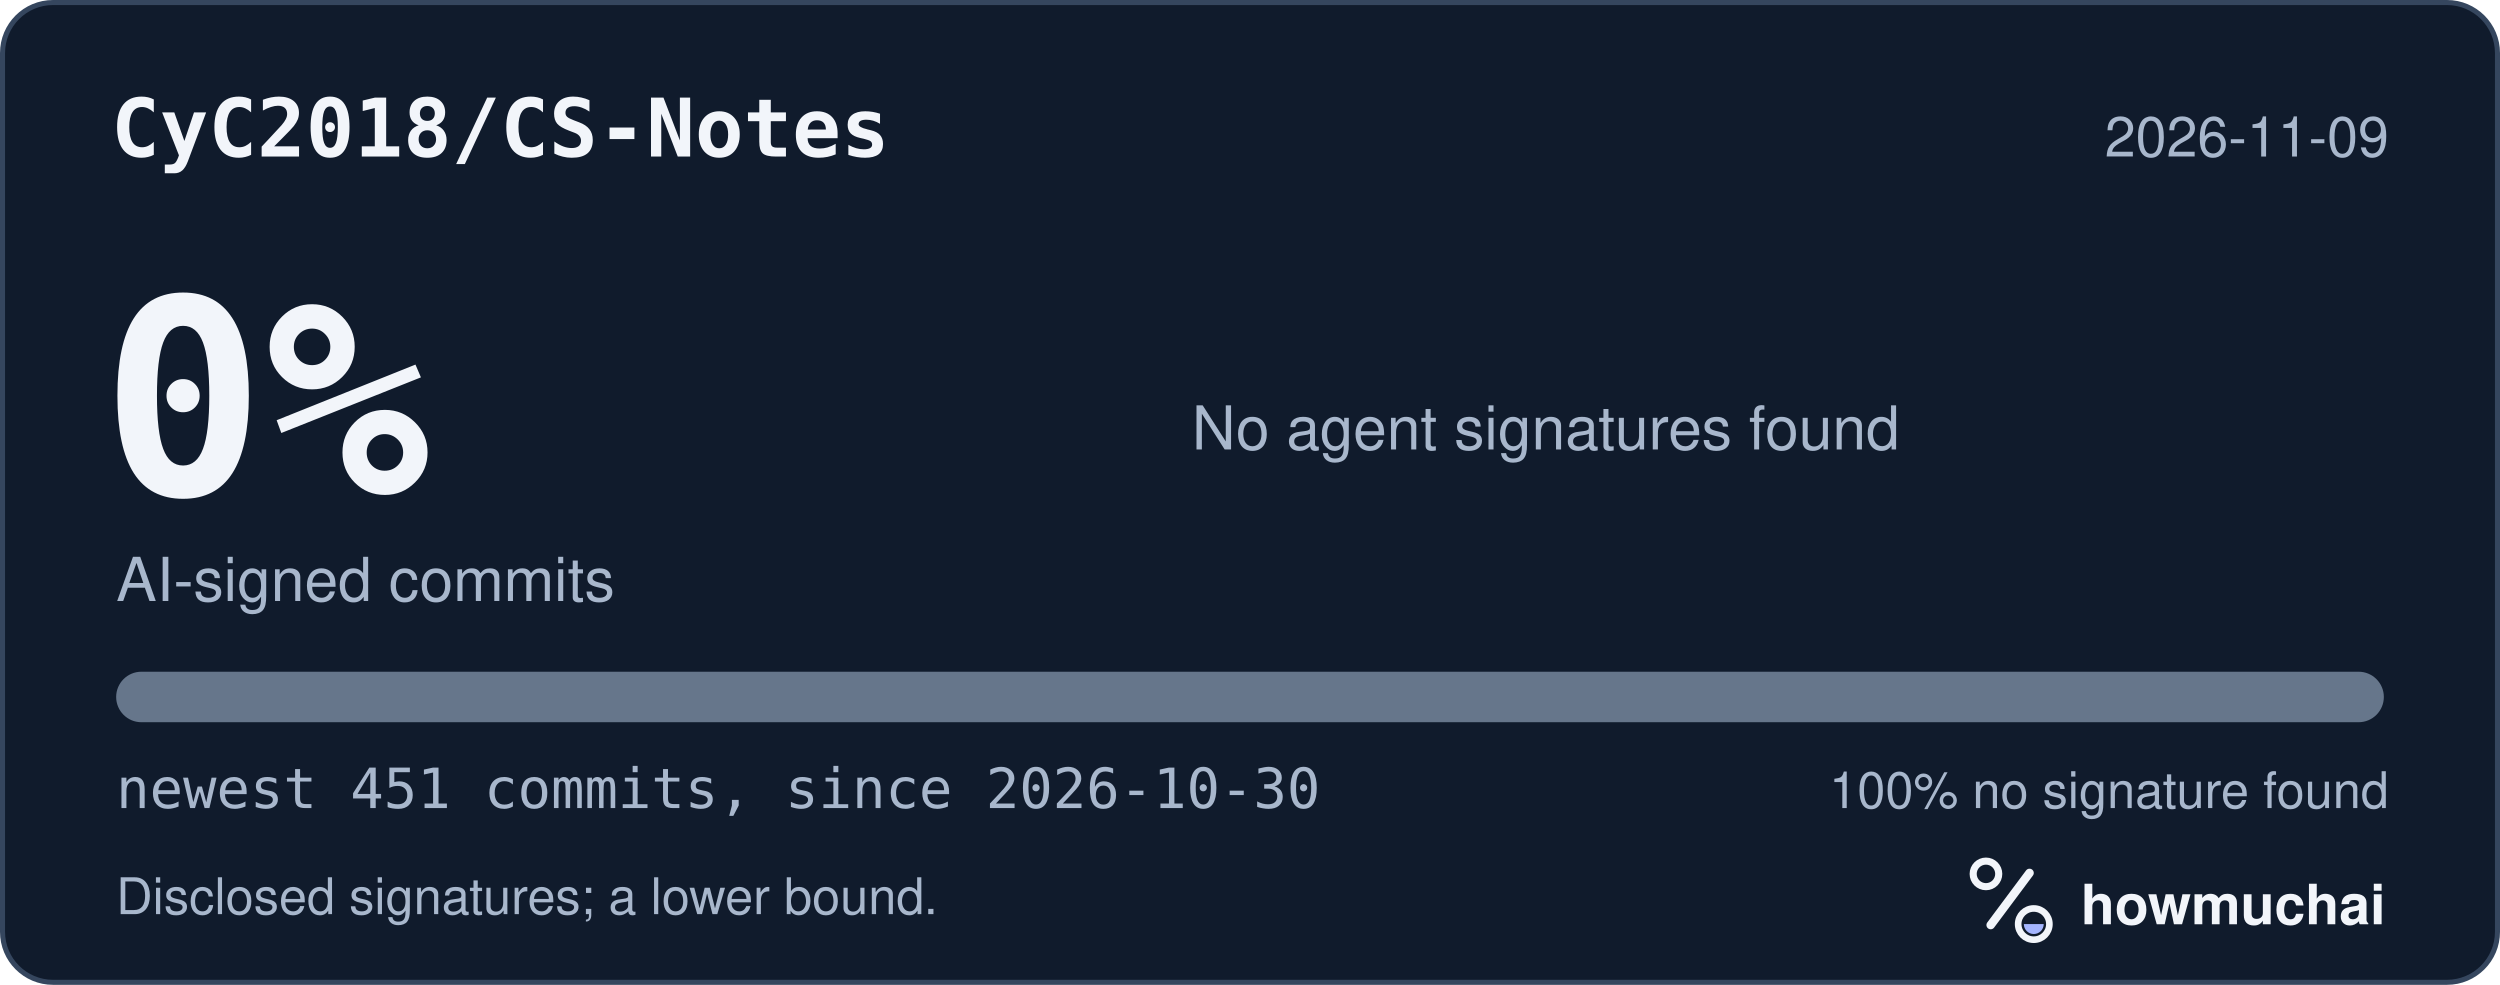
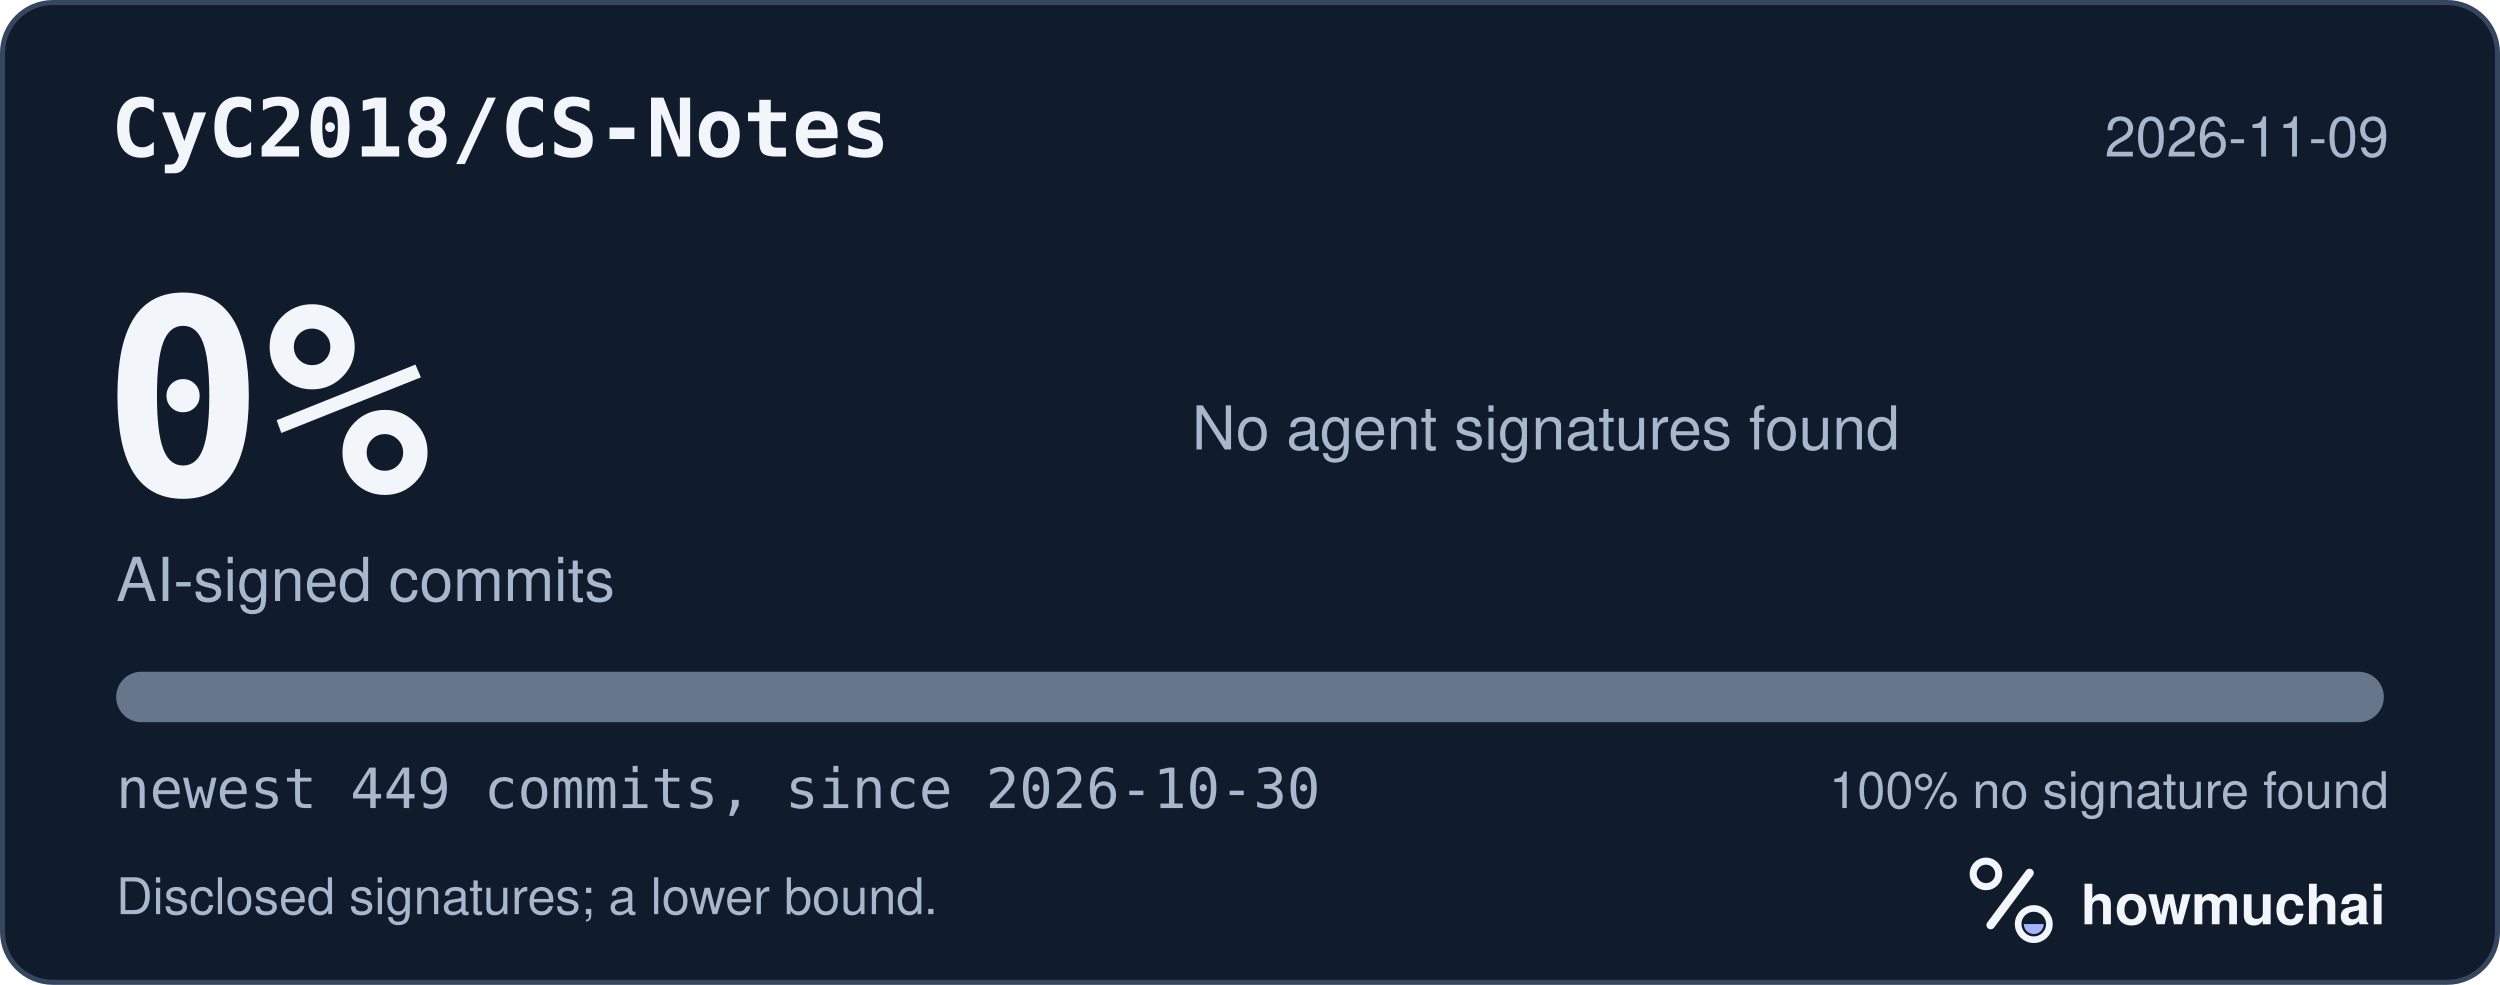
<svg xmlns="http://www.w3.org/2000/svg" width="495" height="195" viewBox="0 0 495 195" role="img" aria-labelledby="hm-t hm-d">
  <rect x="0.5" y="0.5" width="494" height="194" rx="10" fill="#101B2C" stroke="#35465E" />
  <text x="22" y="31" fill="#F2F5FA" font-family="ui-monospace, SF Mono, Menlo, Consolas, IBM Plex Mono, monospace" font-size="16" font-weight="600">CyC2018/CS-Notes</text>
  <text x="473" y="31" fill="#A8B7CC" font-family="-apple-system, BlinkMacSystemFont, Segoe UI, Helvetica, Arial, Fira Sans, sans-serif" font-size="11" text-anchor="end">2026-11-09</text>
  <text x="20" y="98" fill="#F2F5FA" font-family="ui-monospace, SF Mono, Menlo, Consolas, IBM Plex Mono, monospace" font-size="54" font-weight="700">0%</text>
  <text x="23" y="119" fill="#A8B7CC" font-family="-apple-system, BlinkMacSystemFont, Segoe UI, Helvetica, Arial, Fira Sans, sans-serif" font-size="12">AI-signed commits</text>
  <text x="236" y="89" fill="#A8B7CC" font-family="-apple-system, BlinkMacSystemFont, Segoe UI, Helvetica, Arial, Fira Sans, sans-serif" font-size="12">No agent signatures found</text>
  <defs>
    <clipPath id="hm-bar">
      <rect x="23" y="133" width="449" height="10" rx="5" />
    </clipPath>
  </defs>
  <rect x="23" y="133" width="449" height="10" rx="5" fill="#66768B" />
  <g clip-path="url(#hm-bar)" />
-   <text x="23" y="160" fill="#A8B7CC" font-family="ui-monospace, SF Mono, Menlo, Consolas, IBM Plex Mono, monospace" font-size="11">newest 451 commits, since 2026-10-30</text>
+   <text x="23" y="160" fill="#A8B7CC" font-family="ui-monospace, SF Mono, Menlo, Consolas, IBM Plex Mono, monospace" font-size="11">newest 449 commits, since 2026-10-30</text>
  <text x="473" y="160" fill="#A8B7CC" font-family="-apple-system, BlinkMacSystemFont, Segoe UI, Helvetica, Arial, Fira Sans, sans-serif" font-size="10" text-anchor="end">100% no signature found</text>
  <text x="23" y="181" fill="#A8B7CC" font-family="-apple-system, BlinkMacSystemFont, Segoe UI, Helvetica, Arial, Fira Sans, sans-serif" font-size="10">Disclosed signatures; a lower bound.</text>
  <g transform="translate(386 166) scale(0.046875)">
    <circle cx="154" cy="150" r="54" fill="none" stroke="#F2F5FA" stroke-width="30" />
    <path d="M174 366 338 146" fill="none" stroke="#F2F5FA" stroke-width="36" stroke-linecap="round" />
    <circle cx="356" cy="362" r="66" fill="none" stroke="#F2F5FA" stroke-width="28" />
    <path d="M314 362a42 42 0 0 0 84 0Z" fill="#A4B5FF" />
  </g>
  <text x="412" y="183" fill="#F2F5FA" font-family="-apple-system, BlinkMacSystemFont, Segoe UI, Helvetica, Arial, Fira Sans, sans-serif" font-size="11" font-weight="650">howmuchai</text>
</svg>
